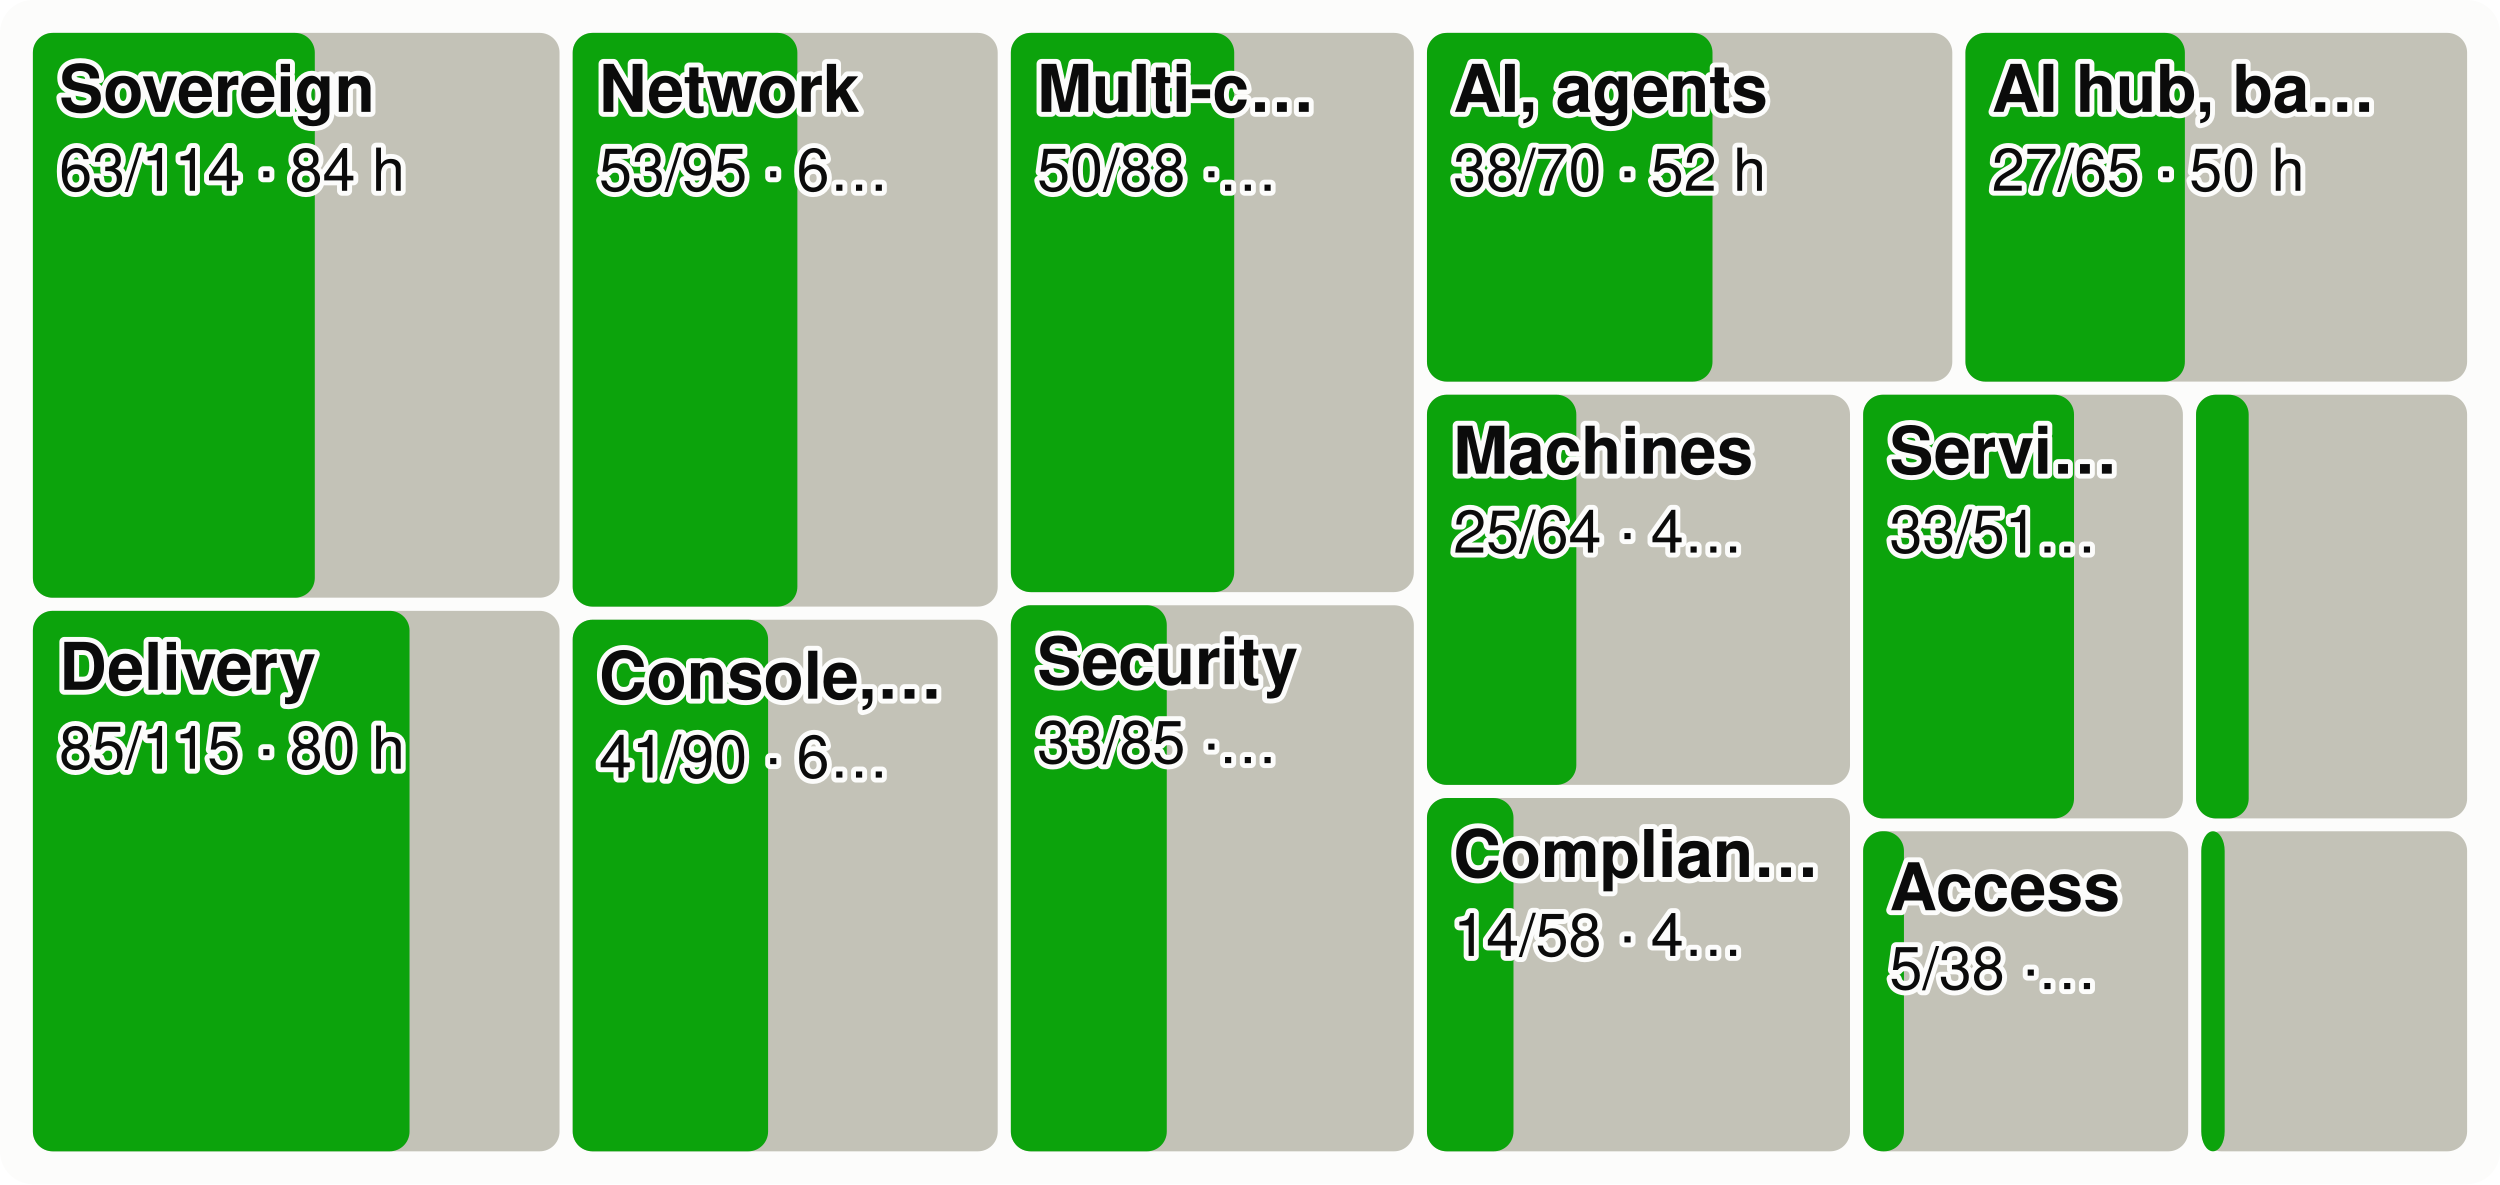
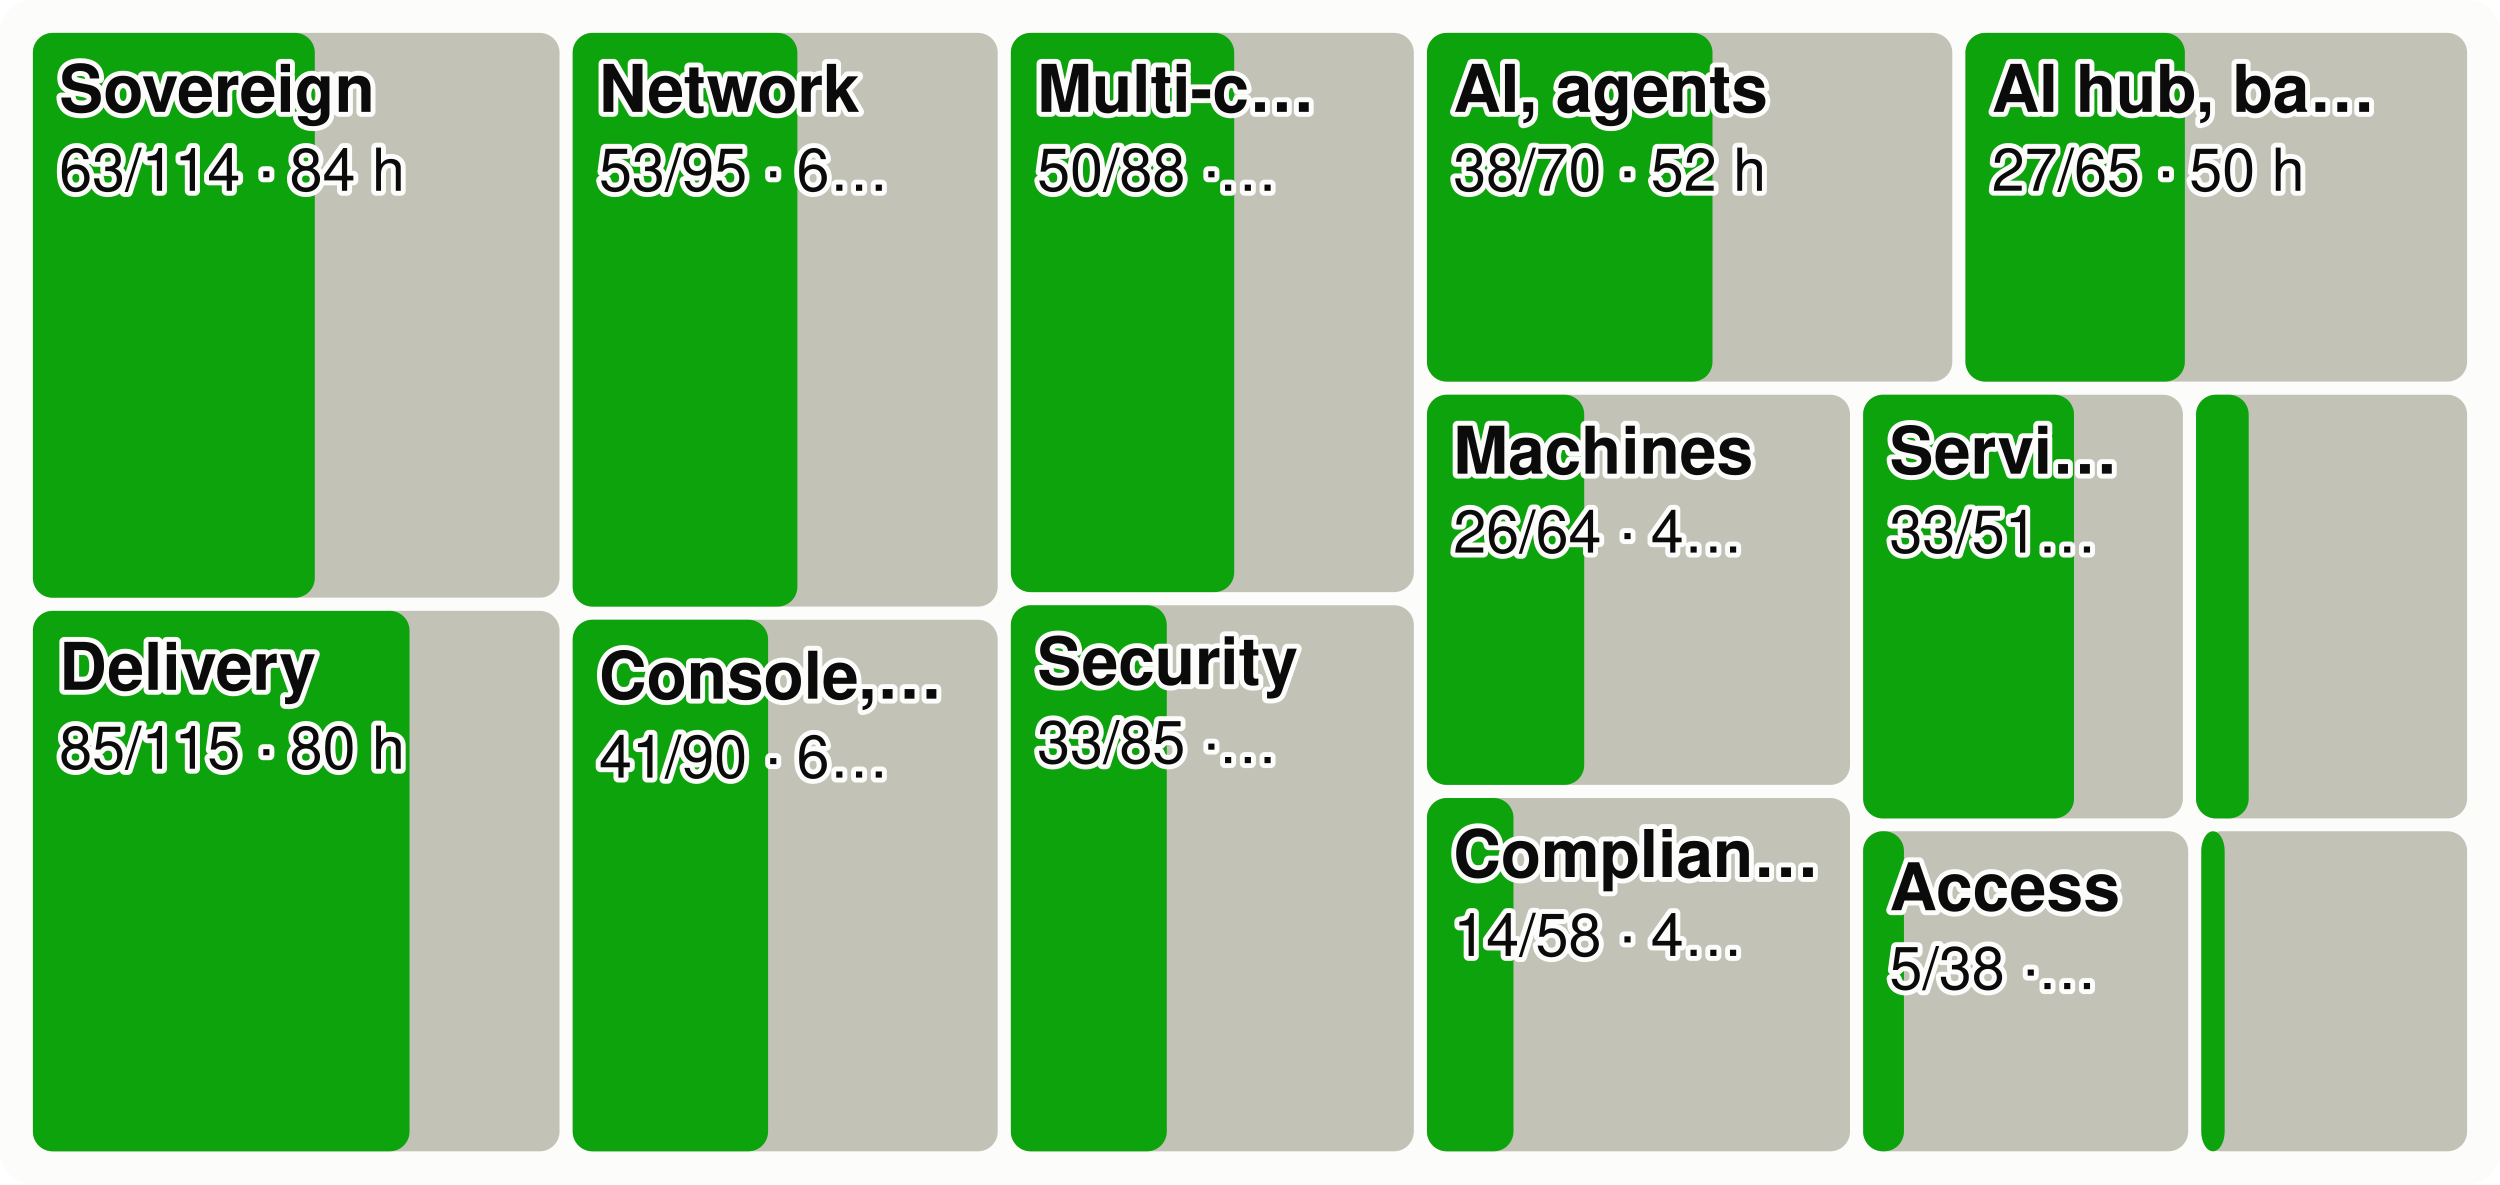
<svg xmlns="http://www.w3.org/2000/svg" viewBox="0 0 760 360" width="760" height="360" font-family="system-ui,-apple-system,Segoe UI,Helvetica,Arial,sans-serif" font-size="18" role="img" aria-label="Every product area as a tile sized by effort, the merged share in green">
  <style>.h{paint-order:stroke;stroke:#fcfcfb;stroke-width:3px;stroke-linejoin:round}.rg{stroke:#fcfcfb}@media (prefers-color-scheme: dark){.bg{fill:#1a1a19}.t1{fill:#f0efec}.t2{fill:#c3c2b7}.gr{stroke:#2c2c2a}.ax{stroke:#383835}.ld{stroke:#383835}.br{stroke:#c3c2b7}.m{stroke:#3987e5}.dp{stroke:#d95926}.v{stroke:#199e70}.i2{stroke:#c3c2b7}.i1{stroke:#f0efec}.f1{fill:#3987e5}.f2{fill:#d95926}.f3{fill:#199e70}.f4{fill:#c98500}.ev{fill:#c3c2b7}.inv{fill:#1a1a19}.done{fill:#cde2fb}.todo{fill:#52514e}.tile{fill:#262624}.h,.rg{stroke:#1a1a19}}</style>
  <rect width="760" height="360" rx="10" class="bg" fill="#fcfcfb" />
  <rect x="10.0" y="10.0" width="160.1" height="171.7" rx="6" class="todo" fill="#c3c2b7" />
  <rect x="10.0" y="10.0" width="85.7" height="171.7" rx="6" class="gain" fill="#0ca30c" />
  <text x="18.0" y="34.0" class="t1 h" fill="#0b0b0b" font-size="20" font-weight="600">Sovereign</text>
  <text x="18.0" y="58.0" class="t1 h" fill="#0b0b0b" font-size="18">63/114 · 84 h</text>
  <rect x="10.0" y="185.7" width="160.1" height="164.3" rx="6" class="todo" fill="#c3c2b7" />
  <rect x="10.0" y="185.7" width="114.5" height="164.3" rx="6" class="gain" fill="#0ca30c" />
  <text x="18.0" y="209.7" class="t1 h" fill="#0b0b0b" font-size="20" font-weight="600">Delivery</text>
  <text x="18.0" y="233.7" class="t1 h" fill="#0b0b0b" font-size="18">85/115 · 80 h</text>
  <rect x="174.1" y="10.0" width="129.2" height="174.4" rx="6" class="todo" fill="#c3c2b7" />
  <rect x="174.1" y="10.0" width="68.3" height="174.4" rx="6" class="gain" fill="#0ca30c" />
  <text x="182.1" y="34.0" class="t1 h" fill="#0b0b0b" font-size="20" font-weight="600">Network</text>
  <text x="182.1" y="58.0" class="t1 h" fill="#0b0b0b" font-size="18">53/95 · 6…</text>
  <rect x="174.1" y="188.4" width="129.2" height="161.6" rx="6" class="todo" fill="#c3c2b7" />
  <rect x="174.1" y="188.4" width="59.4" height="161.6" rx="6" class="gain" fill="#0ca30c" />
  <text x="182.1" y="212.4" class="t1 h" fill="#0b0b0b" font-size="20" font-weight="600">Console,…</text>
  <text x="182.1" y="236.4" class="t1 h" fill="#0b0b0b" font-size="18">41/90 · 6…</text>
  <rect x="307.3" y="10.0" width="122.5" height="170.0" rx="6" class="todo" fill="#c3c2b7" />
  <rect x="307.3" y="10.0" width="67.9" height="170.0" rx="6" class="gain" fill="#0ca30c" />
  <text x="315.3" y="34.0" class="t1 h" fill="#0b0b0b" font-size="20" font-weight="600">Multi-c…</text>
  <text x="315.3" y="58.0" class="t1 h" fill="#0b0b0b" font-size="18">50/88 ·…</text>
  <rect x="307.3" y="184.0" width="122.5" height="166.0" rx="6" class="todo" fill="#c3c2b7" />
  <rect x="307.3" y="184.0" width="47.4" height="166.0" rx="6" class="gain" fill="#0ca30c" />
  <text x="315.3" y="208.0" class="t1 h" fill="#0b0b0b" font-size="20" font-weight="600">Security</text>
  <text x="315.3" y="232.0" class="t1 h" fill="#0b0b0b" font-size="18">33/85 ·…</text>
  <rect x="433.8" y="10.0" width="159.7" height="106.0" rx="6" class="todo" fill="#c3c2b7" />
  <rect x="433.8" y="10.0" width="86.8" height="106.0" rx="6" class="gain" fill="#0ca30c" />
  <text x="441.8" y="34.0" class="t1 h" fill="#0b0b0b" font-size="20" font-weight="600">AI, agents</text>
  <text x="441.8" y="58.0" class="t1 h" fill="#0b0b0b" font-size="18">38/70 · 52 h</text>
  <rect x="597.5" y="10.0" width="152.5" height="106.0" rx="6" class="todo" fill="#c3c2b7" />
  <rect x="597.5" y="10.0" width="66.7" height="106.0" rx="6" class="gain" fill="#0ca30c" />
  <text x="605.5" y="34.0" class="t1 h" fill="#0b0b0b" font-size="20" font-weight="600">AI hub, ba…</text>
  <text x="605.5" y="58.0" class="t1 h" fill="#0b0b0b" font-size="18">27/65 · 50 h</text>
  <rect x="433.8" y="120.0" width="128.6" height="118.6" rx="6" class="todo" fill="#c3c2b7" />
-   <rect x="433.8" y="120.0" width="45.4" height="118.6" rx="6" class="gain" fill="#0ca30c" />
+   <rect x="433.8" y="120.0" width="47.8" height="118.6" rx="6" class="gain" fill="#0ca30c" />
  <text x="441.8" y="144.0" class="t1 h" fill="#0b0b0b" font-size="20" font-weight="600">Machines</text>
-   <text x="441.8" y="168.0" class="t1 h" fill="#0b0b0b" font-size="18">25/64 · 4…</text>
+   <text x="441.8" y="168.0" class="t1 h" fill="#0b0b0b" font-size="18">26/64 · 4…</text>
  <rect x="433.8" y="242.6" width="128.6" height="107.4" rx="6" class="todo" fill="#c3c2b7" />
  <rect x="433.8" y="242.6" width="26.3" height="107.4" rx="6" class="gain" fill="#0ca30c" />
  <text x="441.8" y="266.6" class="t1 h" fill="#0b0b0b" font-size="20" font-weight="600">Complian…</text>
  <text x="441.8" y="290.6" class="t1 h" fill="#0b0b0b" font-size="18">14/58 · 4…</text>
  <rect x="566.4" y="120.0" width="97.2" height="128.8" rx="6" class="todo" fill="#c3c2b7" />
  <rect x="566.4" y="120.0" width="64.1" height="128.8" rx="6" class="gain" fill="#0ca30c" />
  <text x="574.4" y="144.0" class="t1 h" fill="#0b0b0b" font-size="20" font-weight="600">Servi…</text>
  <text x="574.4" y="168.0" class="t1 h" fill="#0b0b0b" font-size="18">33/51…</text>
  <rect x="667.6" y="120.0" width="82.4" height="128.8" rx="6" class="todo" fill="#c3c2b7" />
  <rect x="667.6" y="120.0" width="16.0" height="128.8" rx="6" class="gain" fill="#0ca30c" />
  <rect x="566.4" y="252.7" width="98.8" height="97.3" rx="6" class="todo" fill="#c3c2b7" />
  <rect x="566.4" y="252.7" width="12.4" height="97.3" rx="6" class="gain" fill="#0ca30c" />
  <text x="574.4" y="276.7" class="t1 h" fill="#0b0b0b" font-size="20" font-weight="600">Access</text>
  <text x="574.4" y="300.7" class="t1 h" fill="#0b0b0b" font-size="18">5/38 ·…</text>
  <rect x="669.2" y="252.7" width="80.8" height="97.3" rx="6" class="todo" fill="#c3c2b7" />
  <rect x="669.2" y="252.7" width="7.1" height="97.3" rx="6" class="gain" fill="#0ca30c" />
</svg>
